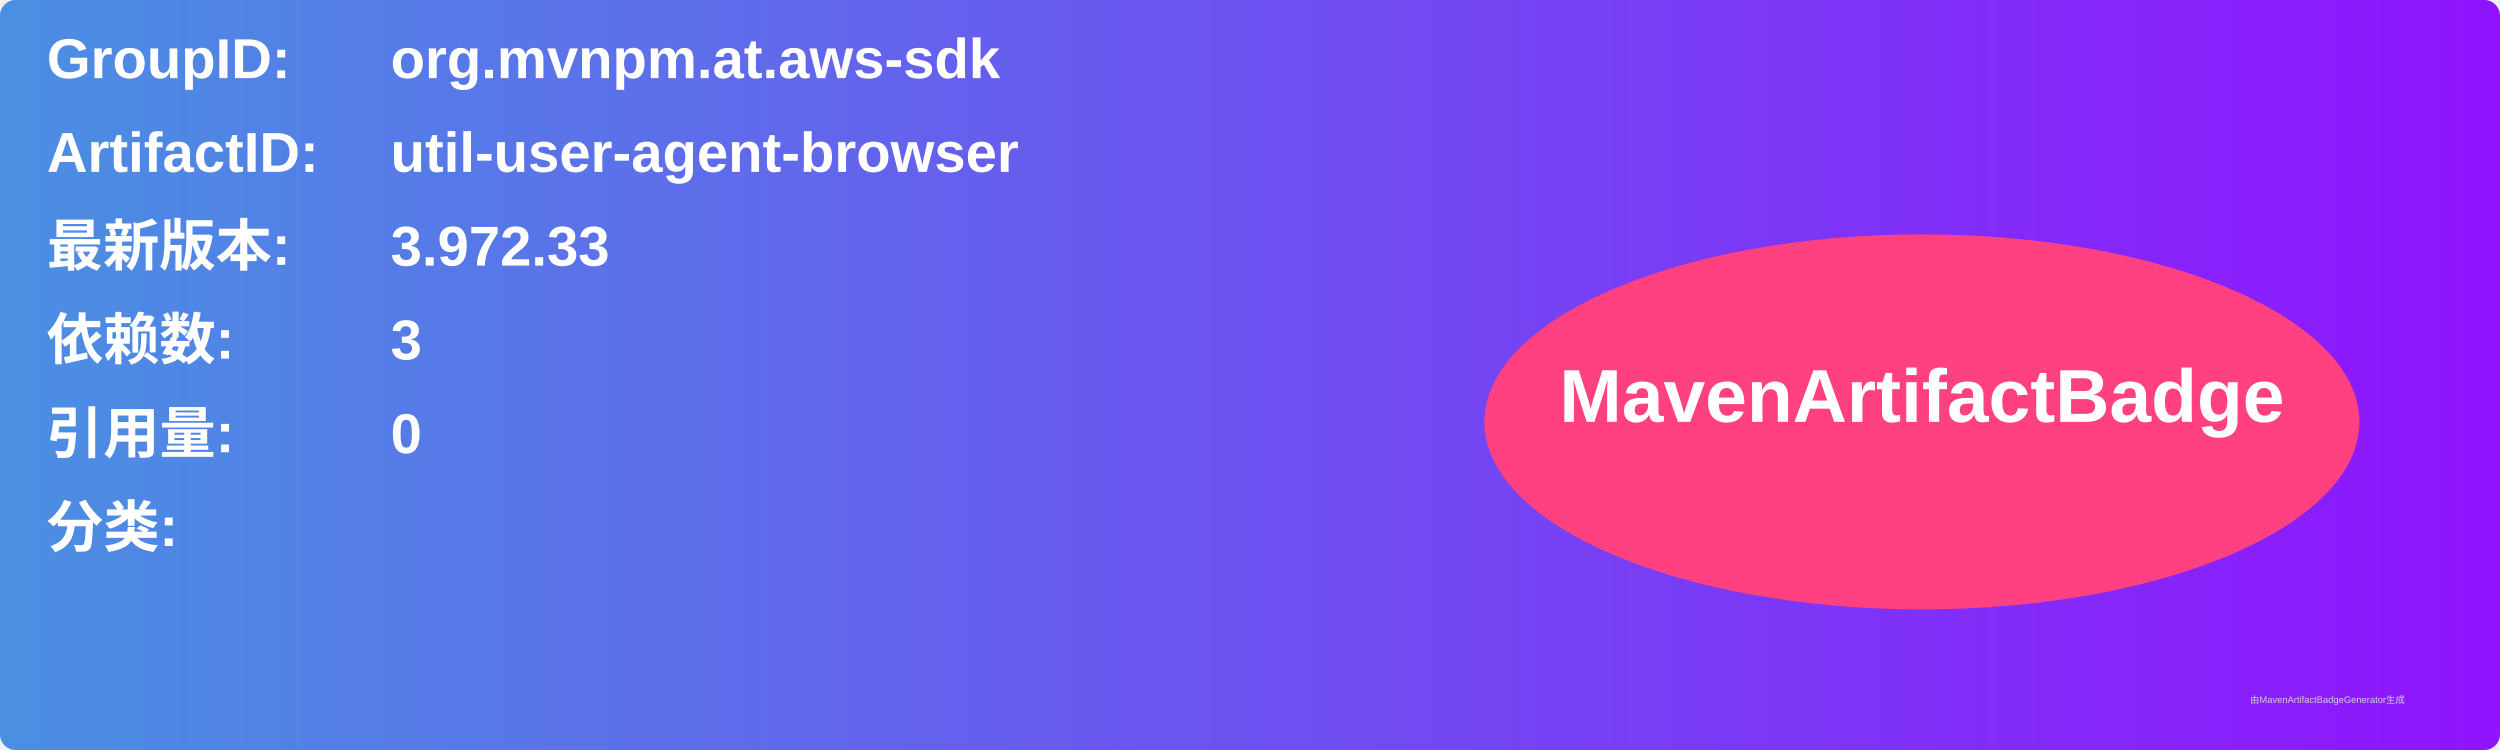
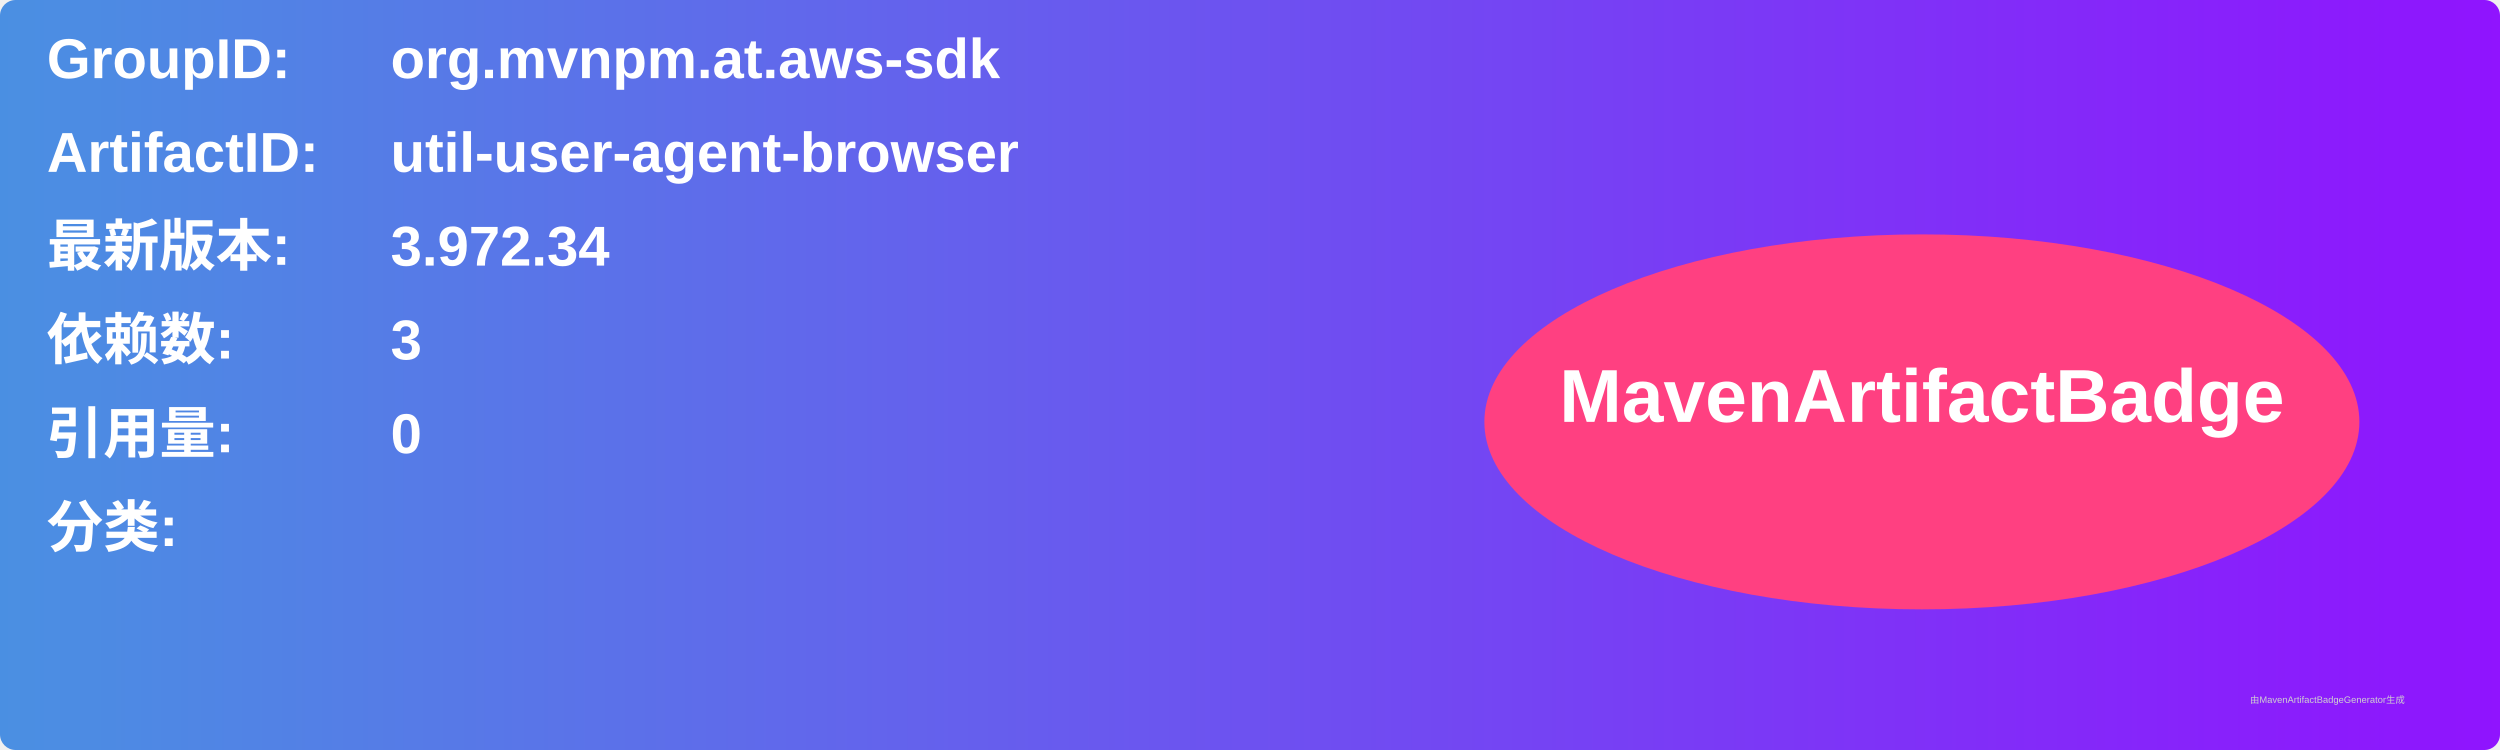
<svg xmlns="http://www.w3.org/2000/svg" width="800" height="240" viewBox="0 0 800 240">
  <linearGradient id="grad" x1="0%" y1="0%" x2="100%" y2="0%">
    <stop offset="0%" stop-color="#4a90e2" />
    <stop offset="100%" stop-color="#9013fe" />
  </linearGradient>
  <rect width="100%" height="100%" rx="5" ry="5" fill="url(#grad)" />
  <g transform="translate(15, 15)">
    <text x="0" y="10" font-family="Arial" font-size="18" fill="white" font-weight="bold" width="260">GroupID:</text>
    <text x="110" y="10" font-family="Arial" font-size="18" fill="white" font-weight="bold" width="460">org.mvnpm.at.aws-sdk</text>
    <text x="0" y="40" font-family="Arial" font-size="18" fill="white" font-weight="bold" width="260">ArtifactID:</text>
    <text x="110" y="40" font-family="Arial" font-size="18" fill="white" font-weight="bold" width="460">util-user-agent-browser</text>
    <text x="0" y="70" font-family="Arial" font-size="18" fill="white" font-weight="bold">最新版本:</text>
    <text x="110" y="70" font-family="Arial" font-size="18" fill="white" font-weight="bold">
-       <tspan font-weight="bold">3.972.33</tspan>
+       <tspan font-weight="bold">3.972.34</tspan>
    </text>
    <text x="0" y="100" font-family="Arial" font-size="18" fill="white" font-weight="bold">依赖数: </text>
    <text x="110" y="100" font-family="Arial" font-size="18" fill="white">
      <tspan font-weight="bold">3</tspan>
    </text>
    <text x="0" y="130" font-family="Arial" font-size="18" fill="white" font-weight="bold">引用量: </text>
    <text x="110" y="130" font-family="Arial" font-size="18" fill="white">
      <tspan font-weight="bold">0</tspan>
    </text>
    <text x="0" y="160" font-family="Arial" font-size="18" fill="white" font-weight="bold">分类:</text>
    <text x="10" y="190" font-family="Arial" font-size="10" fill="white">
      <tspan font-weight="bold" />
    </text>
    <ellipse cx="600" cy="120" rx="140" ry="60" fill="#ff4081" />
    <text x="600" y="120" text-anchor="middle" font-family="Arial" font-size="24" fill="white" font-weight="bold">MavenArtifactBadge</text>
  </g>
  <text x="720" y="225" font-family="Arial" font-size="3" fill="#d0d0d0">由MavenArtifactBadgeGenerator生成</text>
</svg>
